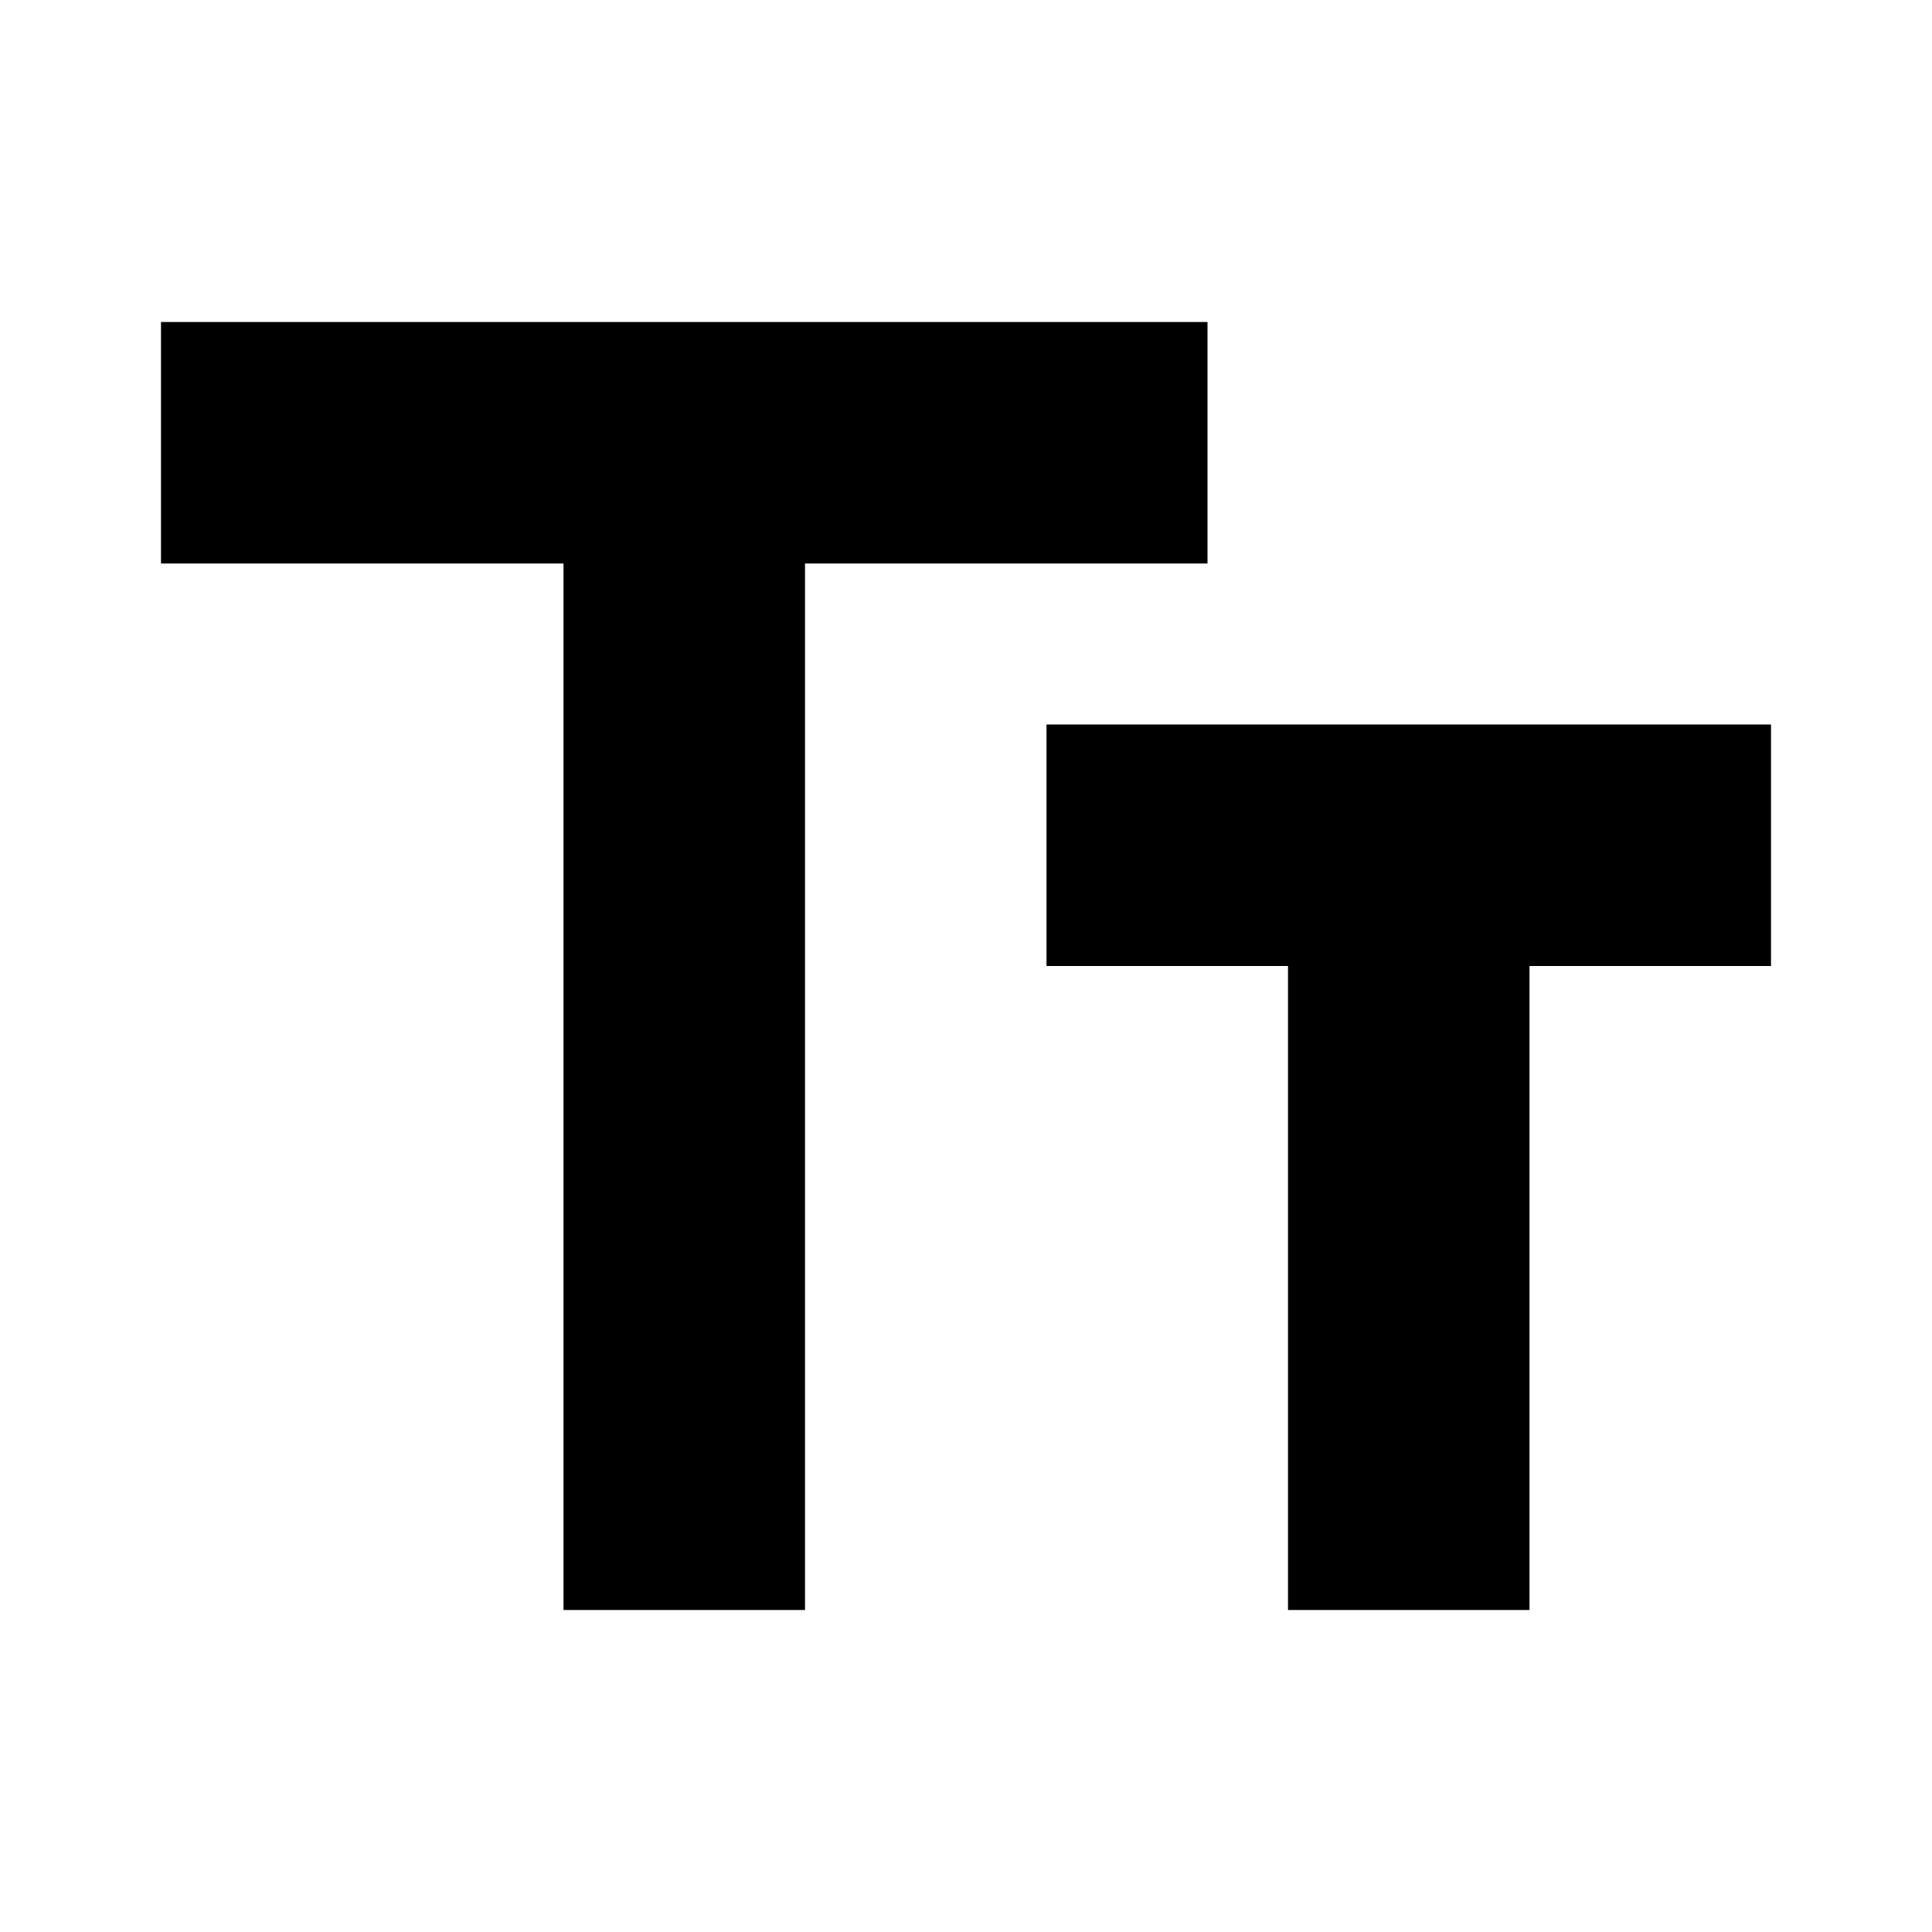
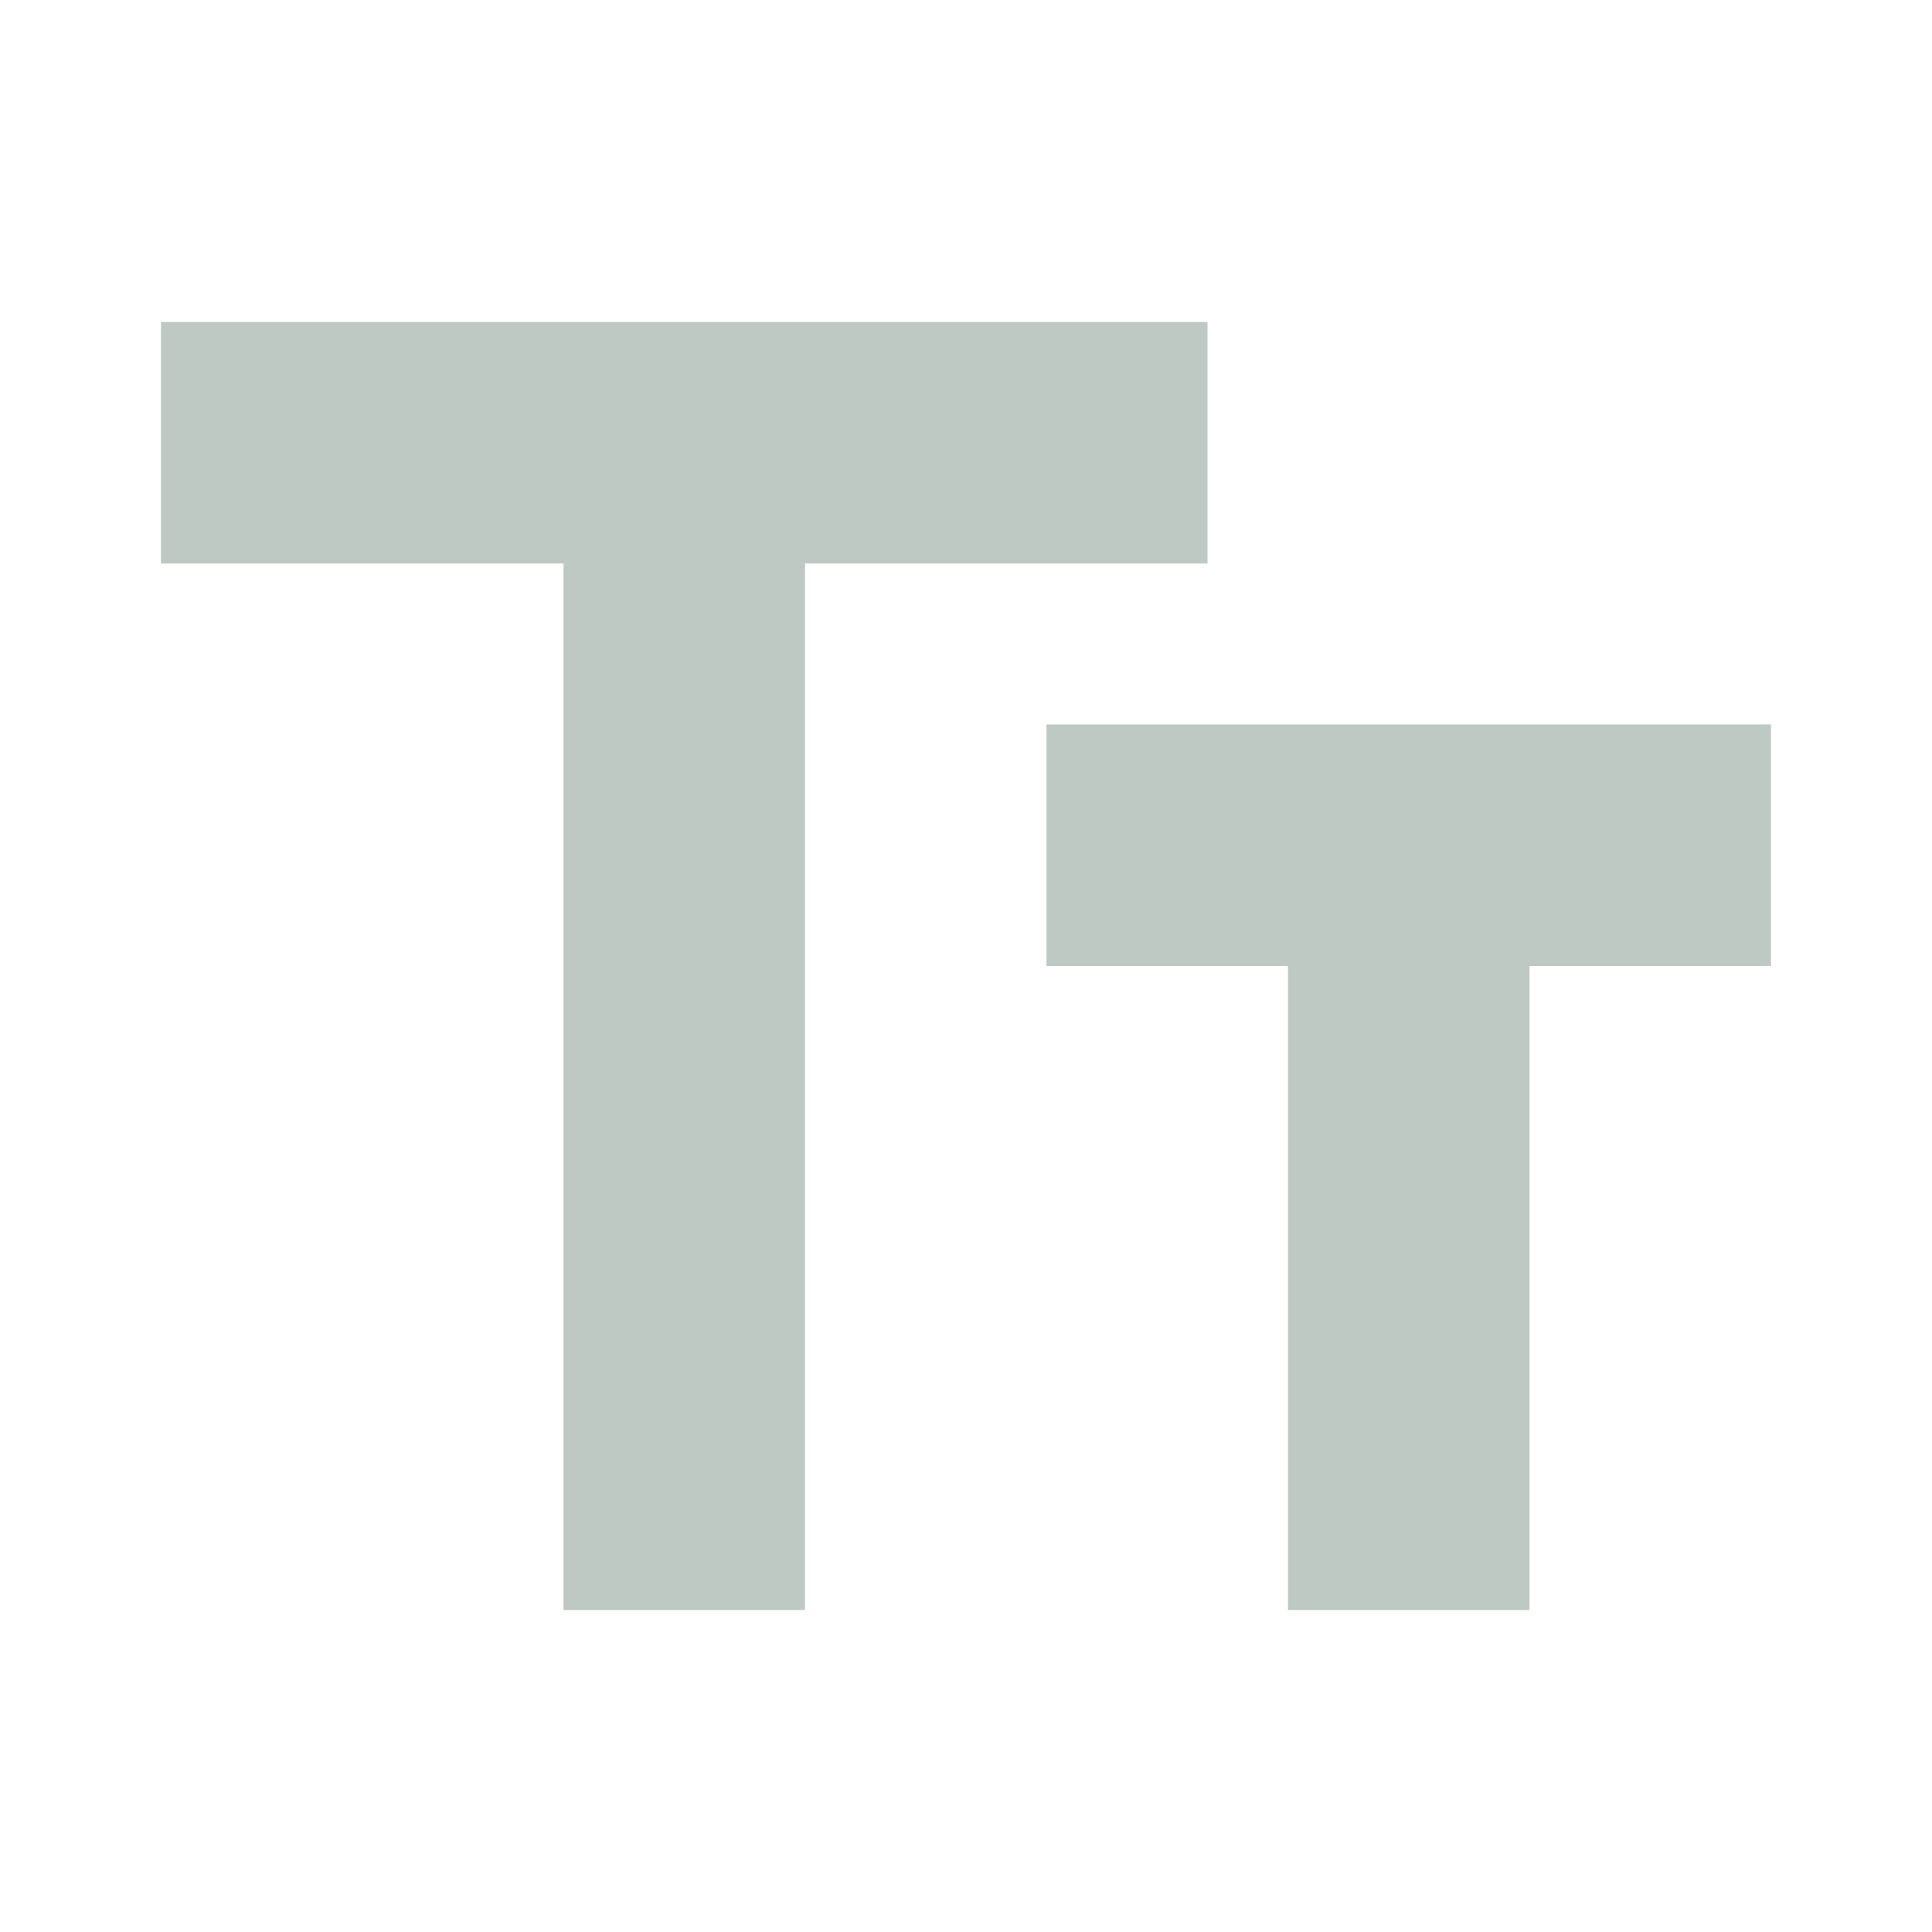
<svg xmlns="http://www.w3.org/2000/svg" height="24" viewBox="0 -960 960 960" width="24">
-   <path d="M280-160v-520H80v-120h520v120H400v520H280Zm360 0v-320H520v-120h360v120H760v320H640Z" />
+   <path d="M280-160v-520H80v-120h520v120H400v520H280Zm360 0v-320H520v-120h360v120H760v320H640Z" fill="#bec9c3" />
</svg>
